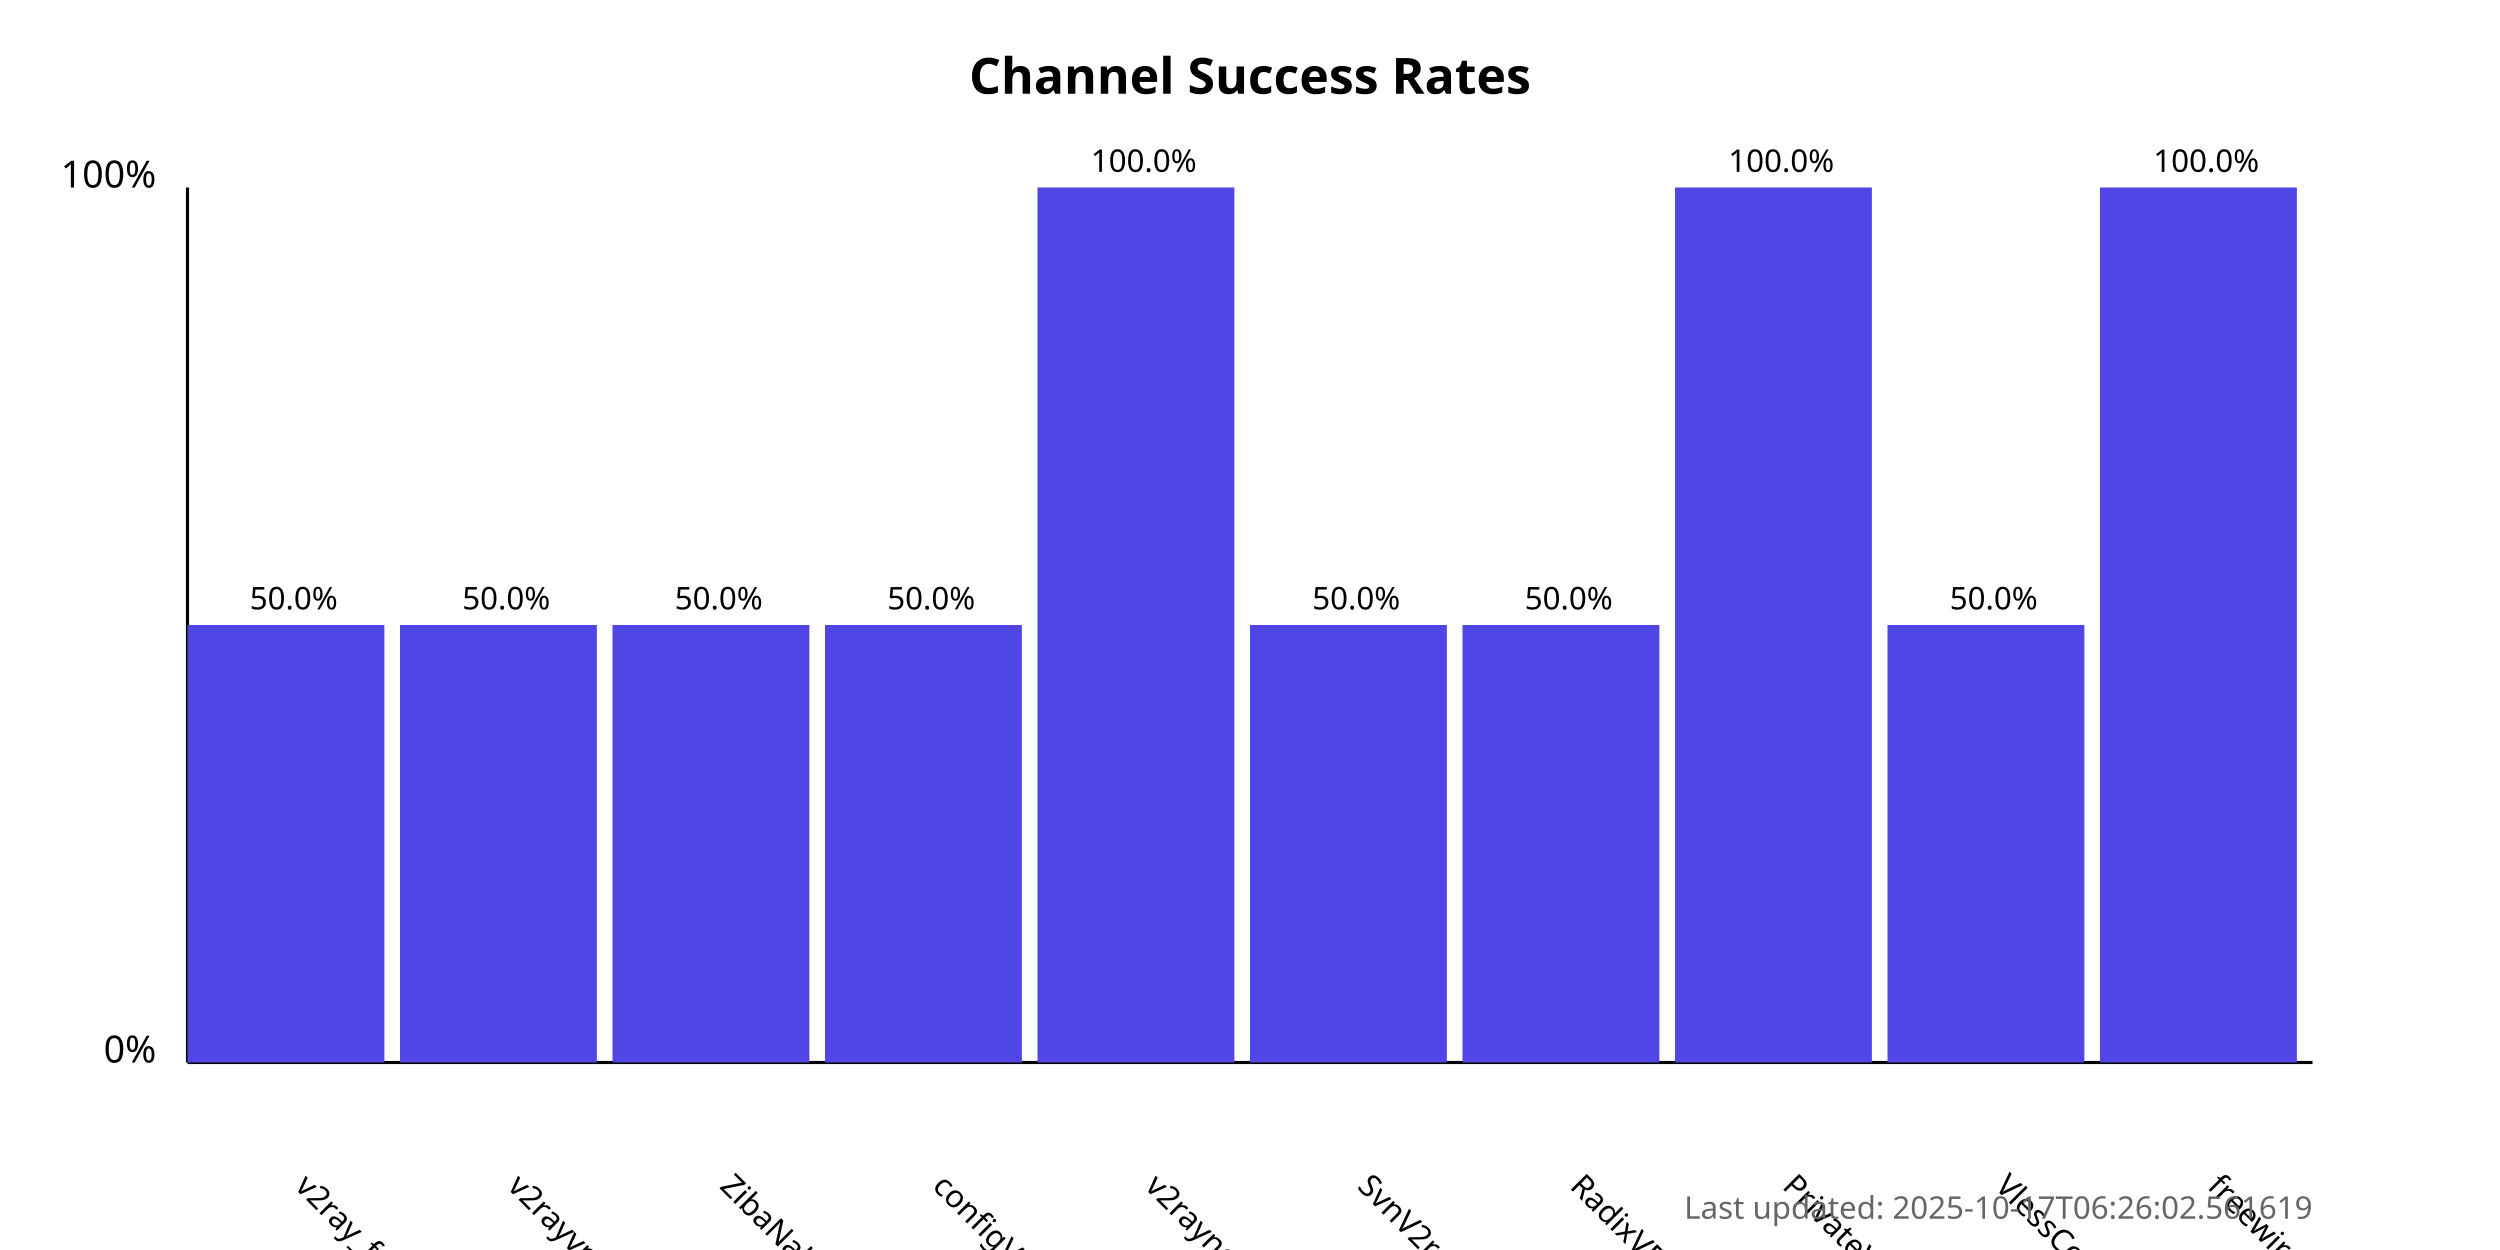
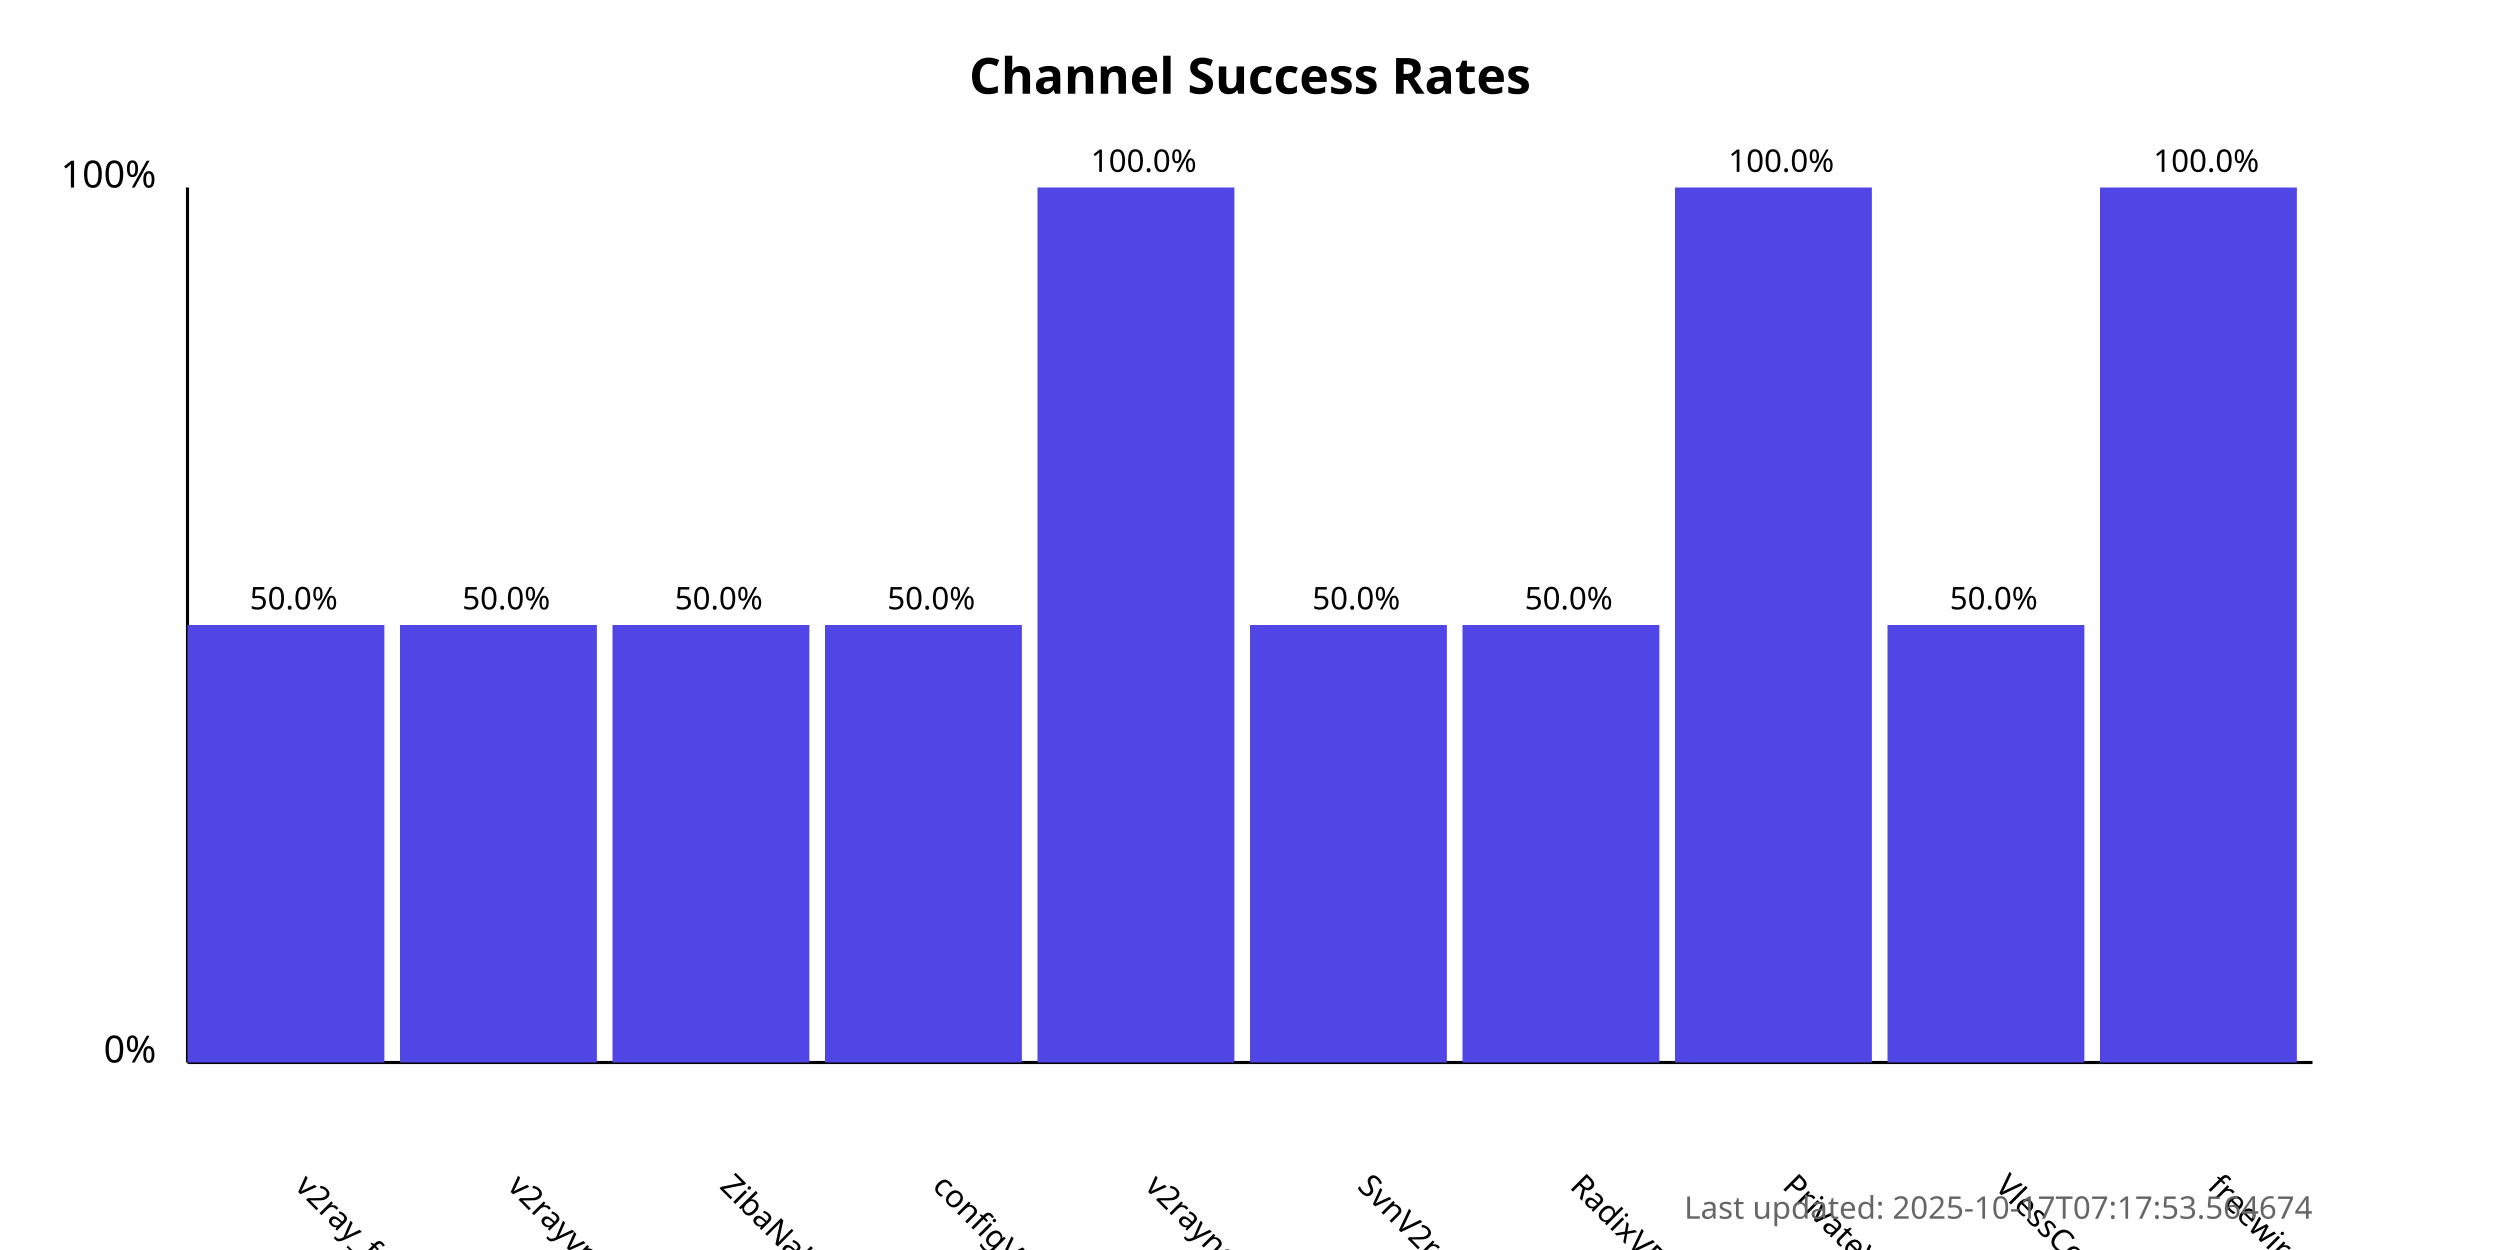
<svg xmlns="http://www.w3.org/2000/svg" width="800" height="400">
  <style>
            .chart-title { font: bold 16px sans-serif; }
            .axis-label { font: 12px sans-serif; }
            .tick-label { font: 10px sans-serif; }
            .bar { fill: #4f46e5; }
            .bar:hover { fill: #6366f1; }
            .timestamp { font: 10px sans-serif; fill: #666; }
        </style>
  <text x="400.0" y="30" text-anchor="middle" class="chart-title">
            Channel Success Rates
        </text>
  <line x1="60" y1="340" x2="60" y2="60" stroke="black" stroke-width="1" />
  <line x1="60" y1="340" x2="740" y2="340" stroke="black" stroke-width="1" />
  <text x="50" y="340" text-anchor="end" class="axis-label">0%</text>
  <text x="50" y="60" text-anchor="end" class="axis-label">100%</text>
  <g>
    <rect x="60" y="200.0" width="63.0" height="140.0" class="bar" />
    <text x="94.0" y="380" transform="rotate(45, 94.0, 380)" text-anchor="start" class="tick-label">
                v2ray_free_conf
            </text>
    <text x="94.0" y="195.0" text-anchor="middle" class="tick-label">
                50.0%
            </text>
  </g>
  <g>
    <rect x="128.0" y="200.0" width="63.0" height="140.0" class="bar" />
    <text x="162.0" y="380" transform="rotate(45, 162.0, 380)" text-anchor="start" class="tick-label">
                v2rayvpno
            </text>
    <text x="162.0" y="195.0" text-anchor="middle" class="tick-label">
                50.0%
            </text>
  </g>
  <g>
    <rect x="196.0" y="200.0" width="63.0" height="140.0" class="bar" />
    <text x="230.0" y="380" transform="rotate(45, 230.0, 380)" text-anchor="start" class="tick-label">
                ZibaNabz
            </text>
    <text x="230.0" y="195.0" text-anchor="middle" class="tick-label">
                50.0%
            </text>
  </g>
  <g>
    <rect x="264.0" y="200.0" width="63.0" height="140.0" class="bar" />
    <text x="298.0" y="380" transform="rotate(45, 298.0, 380)" text-anchor="start" class="tick-label">
                configV2rayForFree
            </text>
    <text x="298.0" y="195.0" text-anchor="middle" class="tick-label">
                50.0%
            </text>
  </g>
  <g>
    <rect x="332.0" y="60.0" width="63.0" height="280.0" class="bar" />
    <text x="366.0" y="380" transform="rotate(45, 366.0, 380)" text-anchor="start" class="tick-label">
                v2rayngvpn
            </text>
    <text x="366.0" y="55.0" text-anchor="middle" class="tick-label">
                100.0%
            </text>
  </g>
  <g>
    <rect x="400.0" y="200.0" width="63.0" height="140.0" class="bar" />
    <text x="434.0" y="380" transform="rotate(45, 434.0, 380)" text-anchor="start" class="tick-label">
                SvnV2ray
            </text>
    <text x="434.0" y="195.0" text-anchor="middle" class="tick-label">
                50.0%
            </text>
  </g>
  <g>
    <rect x="468.0" y="200.0" width="63.0" height="140.0" class="bar" />
    <text x="502.0" y="380" transform="rotate(45, 502.0, 380)" text-anchor="start" class="tick-label">
                RadixVPN
            </text>
    <text x="502.0" y="195.0" text-anchor="middle" class="tick-label">
                50.0%
            </text>
  </g>
  <g>
    <rect x="536.0" y="60.0" width="63.0" height="280.0" class="bar" />
    <text x="570.0" y="380" transform="rotate(45, 570.0, 380)" text-anchor="start" class="tick-label">
                PrivateVPNs
            </text>
    <text x="570.0" y="55.0" text-anchor="middle" class="tick-label">
                100.0%
            </text>
  </g>
  <g>
    <rect x="604.0" y="200.0" width="63.0" height="140.0" class="bar" />
    <text x="638.0" y="380" transform="rotate(45, 638.0, 380)" text-anchor="start" class="tick-label">
                VlessConfig
            </text>
    <text x="638.0" y="195.0" text-anchor="middle" class="tick-label">
                50.0%
            </text>
  </g>
  <g>
    <rect x="672.0" y="60.0" width="63.0" height="280.0" class="bar" />
    <text x="706.0" y="380" transform="rotate(45, 706.0, 380)" text-anchor="start" class="tick-label">
                freewireguard
            </text>
    <text x="706.0" y="55.0" text-anchor="middle" class="tick-label">
                100.0%
            </text>
  </g>
  <text x="740" y="390" text-anchor="end" class="timestamp">
-             Last updated: 2025-10-17T06:26:02.561619
+             Last updated: 2025-10-17T07:17:53.564674
        </text>
</svg>
